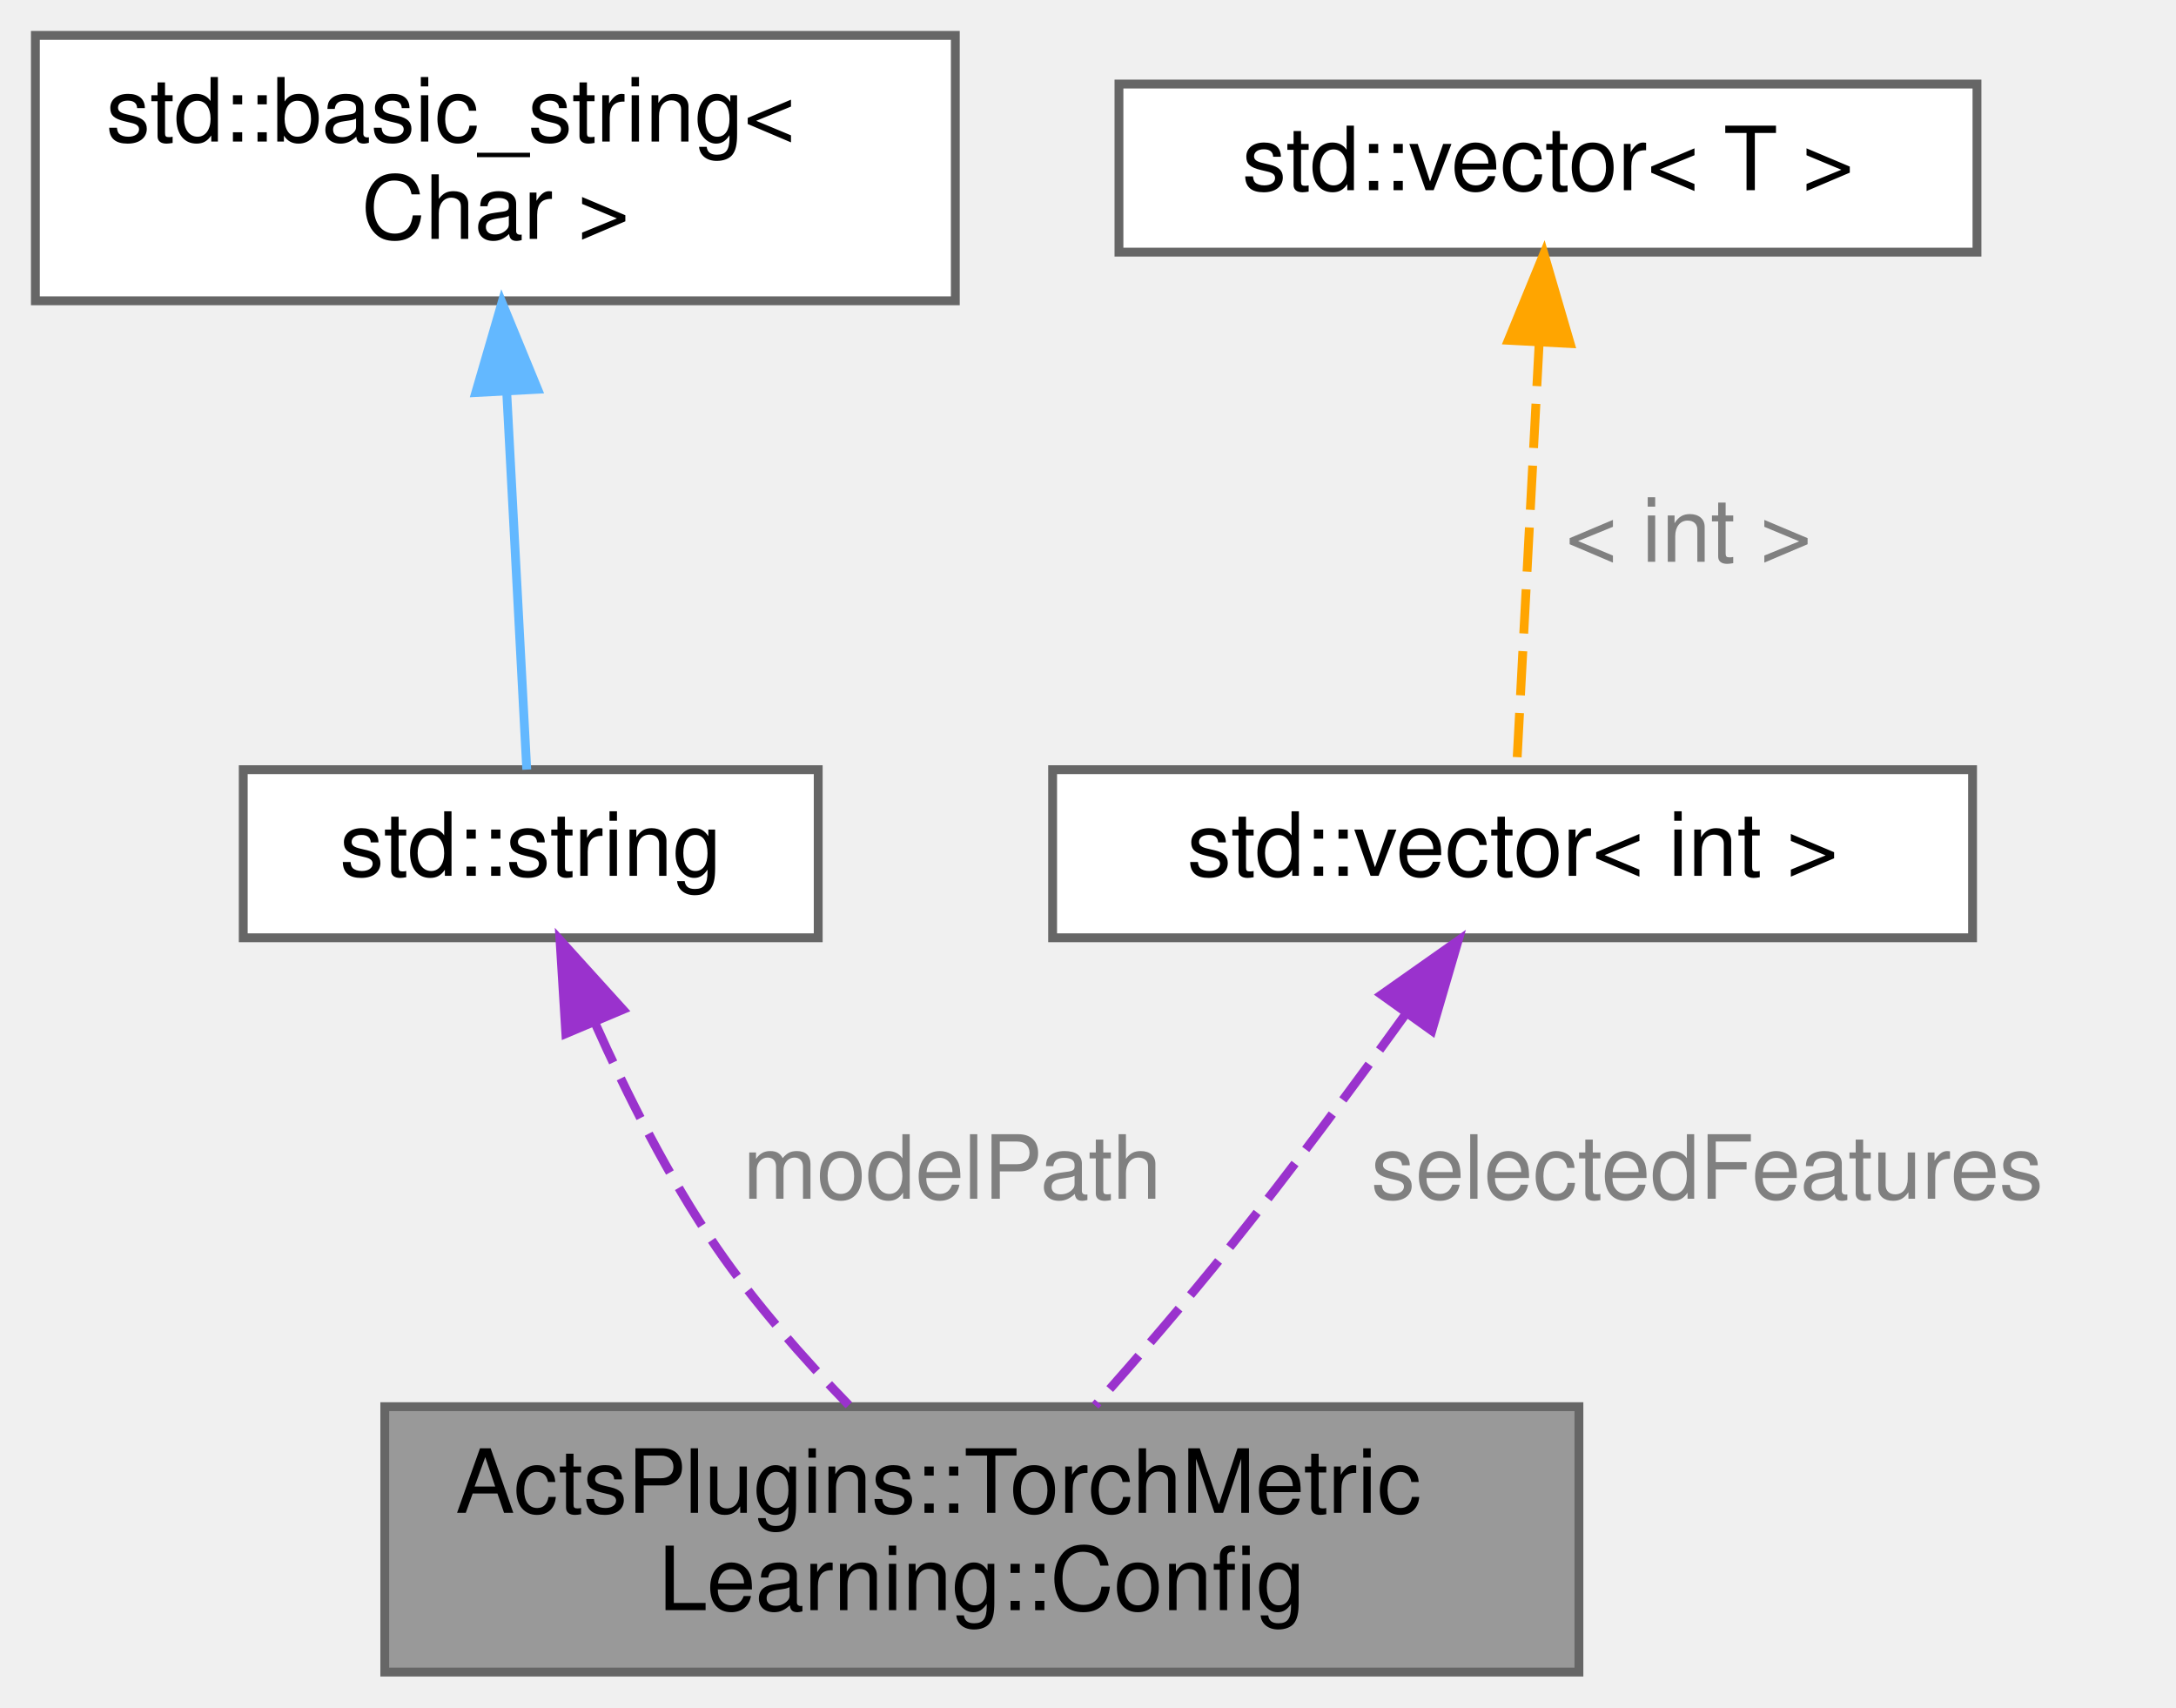
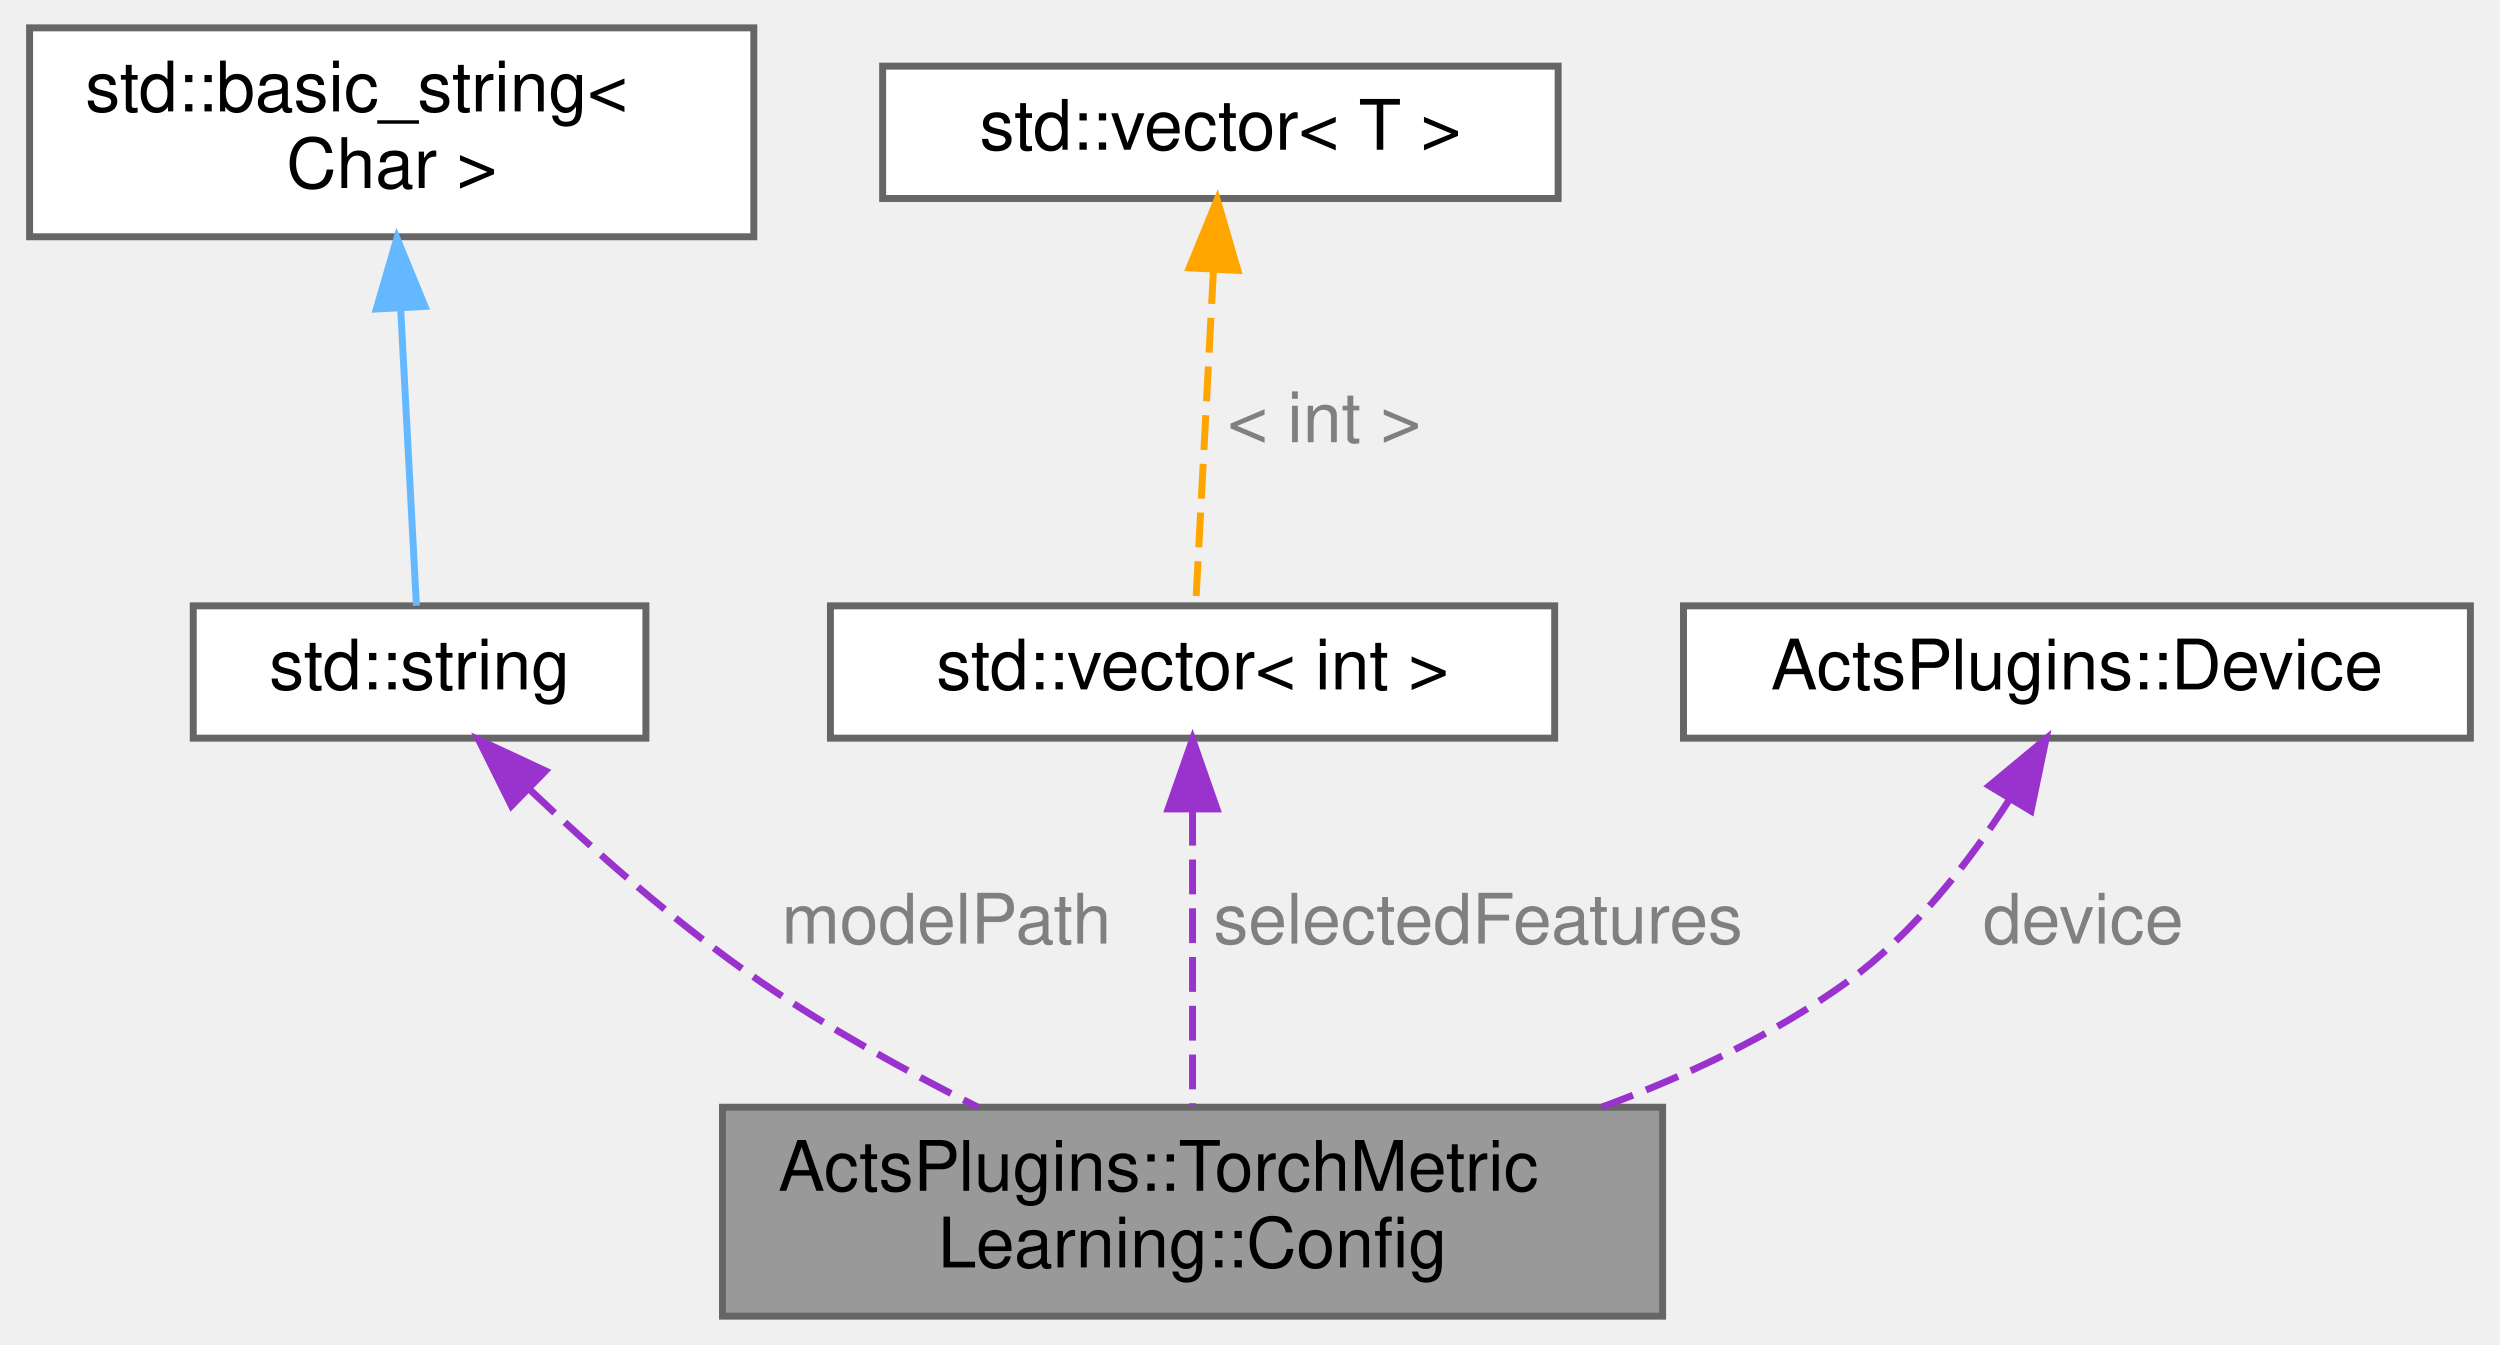
- <svg xmlns="http://www.w3.org/2000/svg" xmlns:xlink="http://www.w3.org/1999/xlink" width="246pt" height="193pt" viewBox="0.00 0.00 246.00 193.00">
+ <svg xmlns="http://www.w3.org/2000/svg" xmlns:xlink="http://www.w3.org/1999/xlink" width="359pt" height="193pt" viewBox="0.00 0.00 358.50 193.00">
  <g id="graph0" class="graph" transform="scale(1 1) rotate(0) translate(4 189)">
    <g id="Node000001" class="node">
      <g id="a_Node000001">
        <a xlink:title="Configuration struct for Torch metric learning.">
-           <polygon fill="#999999" stroke="#666666" points="174.5,-30 39.5,-30 39.5,0 174.5,0 174.5,-30" />
-           <text text-anchor="start" x="47.5" y="-18" font-family="Helvetica,sans-Serif" font-size="10.00">ActsPlugins::TorchMetric</text>
-           <text text-anchor="middle" x="107" y="-7" font-family="Helvetica,sans-Serif" font-size="10.00">Learning::Config</text>
+           <polygon fill="#999999" stroke="#666666" points="234.5,-30 99.5,-30 99.5,0 234.5,0 234.5,-30" />
+           <text text-anchor="start" x="107.5" y="-18" font-family="Helvetica,sans-Serif" font-size="10.00">ActsPlugins::TorchMetric</text>
+           <text text-anchor="middle" x="167" y="-7" font-family="Helvetica,sans-Serif" font-size="10.00">Learning::Config</text>
        </a>
      </g>
    </g>
    <g id="Node000002" class="node">
      <g id="a_Node000002">
        <a xlink:title=" ">
          <polygon fill="white" stroke="#666666" points="88.5,-102 23.5,-102 23.5,-83 88.5,-83 88.5,-102" />
          <text text-anchor="middle" x="56" y="-90" font-family="Helvetica,sans-Serif" font-size="10.00">std::string</text>
        </a>
      </g>
    </g>
    <g id="edge1_Node000001_Node000002" class="edge">
      <g id="a_edge1_Node000001_Node000002">
        <a xlink:title=" ">
-           <path fill="none" stroke="#9a32cd" stroke-dasharray="5,2" d="M63.23,-73.45C66.84,-65.36 71.59,-55.88 77,-48 81.31,-41.72 86.83,-35.46 91.96,-30.17" />
-           <polygon fill="#9a32cd" stroke="#9a32cd" points="59.97,-72.17 59.31,-82.74 66.42,-74.89 59.97,-72.17" />
+           <path fill="none" stroke="#9a32cd" stroke-dasharray="5,2" d="M71.75,-75.69C80.96,-66.92 93.1,-56.16 105,-48 114.69,-41.35 125.94,-35.15 136.17,-30.01" />
+           <polygon fill="#9a32cd" stroke="#9a32cd" points="69.19,-73.29 64.48,-82.77 74.08,-78.3 69.19,-73.29" />
        </a>
      </g>
-       <text text-anchor="start" x="80" y="-53.5" font-family="Helvetica,sans-Serif" font-size="10.00" fill="grey">modelPath</text>
+       <text text-anchor="start" x="108" y="-53.5" font-family="Helvetica,sans-Serif" font-size="10.00" fill="grey">modelPath</text>
    </g>
    <g id="Node000003" class="node">
      <g id="a_Node000003">
        <a xlink:title=" ">
          <polygon fill="white" stroke="#666666" points="104,-185 0,-185 0,-155 104,-155 104,-185" />
          <text text-anchor="start" x="8" y="-173" font-family="Helvetica,sans-Serif" font-size="10.00">std::basic_string&lt;</text>
          <text text-anchor="middle" x="52" y="-162" font-family="Helvetica,sans-Serif" font-size="10.00"> Char &gt;</text>
        </a>
      </g>
    </g>
    <g id="edge2_Node000002_Node000003" class="edge">
      <g id="a_edge2_Node000002_Node000003">
        <a xlink:title=" ">
          <path fill="none" stroke="#63b8ff" d="M53.3,-144.4C54.08,-129.81 55.01,-112.22 55.55,-102.01" />
          <polygon fill="#63b8ff" stroke="#63b8ff" points="49.79,-144.63 52.75,-154.8 56.78,-145 49.79,-144.63" />
        </a>
      </g>
    </g>
    <g id="Node000004" class="node">
      <g id="a_Node000004">
        <a xlink:title=" ">
          <polygon fill="white" stroke="#666666" points="219,-102 115,-102 115,-83 219,-83 219,-102" />
          <text text-anchor="middle" x="167" y="-90" font-family="Helvetica,sans-Serif" font-size="10.00">std::vector&lt; int &gt;</text>
        </a>
      </g>
    </g>
    <g id="edge3_Node000001_Node000004" class="edge">
      <g id="a_edge3_Node000001_Node000004">
        <a xlink:title=" ">
-           <path fill="none" stroke="#9a32cd" stroke-dasharray="5,2" d="M154.9,-74.36C149.05,-66.25 141.82,-56.5 135,-48 130.19,-42.01 124.67,-35.61 119.81,-30.12" />
-           <polygon fill="#9a32cd" stroke="#9a32cd" points="152.18,-76.57 160.84,-82.67 157.87,-72.5 152.18,-76.57" />
+           <path fill="none" stroke="#9a32cd" stroke-dasharray="5,2" d="M167,-72.57C167,-59.43 167,-42.18 167,-30.21" />
+           <polygon fill="#9a32cd" stroke="#9a32cd" points="163.5,-72.84 167,-82.84 170.5,-72.84 163.5,-72.84" />
        </a>
      </g>
-       <text text-anchor="start" x="151" y="-53.5" font-family="Helvetica,sans-Serif" font-size="10.00" fill="grey">selectedFeatures</text>
+       <text text-anchor="start" x="170" y="-53.5" font-family="Helvetica,sans-Serif" font-size="10.00" fill="grey">selectedFeatures</text>
    </g>
    <g id="Node000005" class="node">
      <g id="a_Node000005">
        <a xlink:title=" ">
          <polygon fill="white" stroke="#666666" points="219.5,-179.5 122.5,-179.5 122.5,-160.5 219.5,-160.5 219.5,-179.5" />
          <text text-anchor="middle" x="171" y="-167.5" font-family="Helvetica,sans-Serif" font-size="10.00">std::vector&lt; T &gt;</text>
        </a>
      </g>
    </g>
    <g id="edge4_Node000004_Node000005" class="edge">
      <g id="a_edge4_Node000004_Node000005">
        <a xlink:title=" ">
          <path fill="none" stroke="orange" stroke-dasharray="5,2" d="M170.01,-150.35C169.19,-134.92 168.07,-113.72 167.45,-102.06" />
          <polygon fill="orange" stroke="orange" points="166.52,-150.54 170.54,-160.34 173.51,-150.17 166.52,-150.54" />
        </a>
      </g>
-       <text text-anchor="start" x="173" y="-125.5" font-family="Helvetica,sans-Serif" font-size="10.00" fill="grey">&lt; int &gt;</text>
+       <text text-anchor="start" x="172" y="-125.5" font-family="Helvetica,sans-Serif" font-size="10.00" fill="grey">&lt; int &gt;</text>
+     </g>
+     <g id="Node000006" class="node">
+       <g id="a_Node000006">
+         <a xlink:href="struct_acts_plugins_1_1_device.html" target="_top" xlink:title="A simple device description struct.">
+           <polygon fill="white" stroke="#666666" points="350.5,-102 237.5,-102 237.5,-83 350.5,-83 350.5,-102" />
+           <text text-anchor="middle" x="294" y="-90" font-family="Helvetica,sans-Serif" font-size="10.00">ActsPlugins::Device</text>
+         </a>
+       </g>
+     </g>
+     <g id="edge5_Node000001_Node000006" class="edge">
+       <g id="a_edge5_Node000001_Node000006">
+         <a xlink:title=" ">
+           <path fill="none" stroke="#9a32cd" stroke-dasharray="5,2" d="M284.24,-74.08C278.49,-65.19 270.48,-54.84 261,-48 250.51,-40.44 238.1,-34.56 225.8,-30.03" />
+           <polygon fill="#9a32cd" stroke="#9a32cd" points="281.41,-76.15 289.56,-82.92 287.4,-72.54 281.41,-76.15" />
+         </a>
+       </g>
+       <text text-anchor="start" x="280.5" y="-53.5" font-family="Helvetica,sans-Serif" font-size="10.00" fill="grey">device</text>
    </g>
  </g>
</svg>
